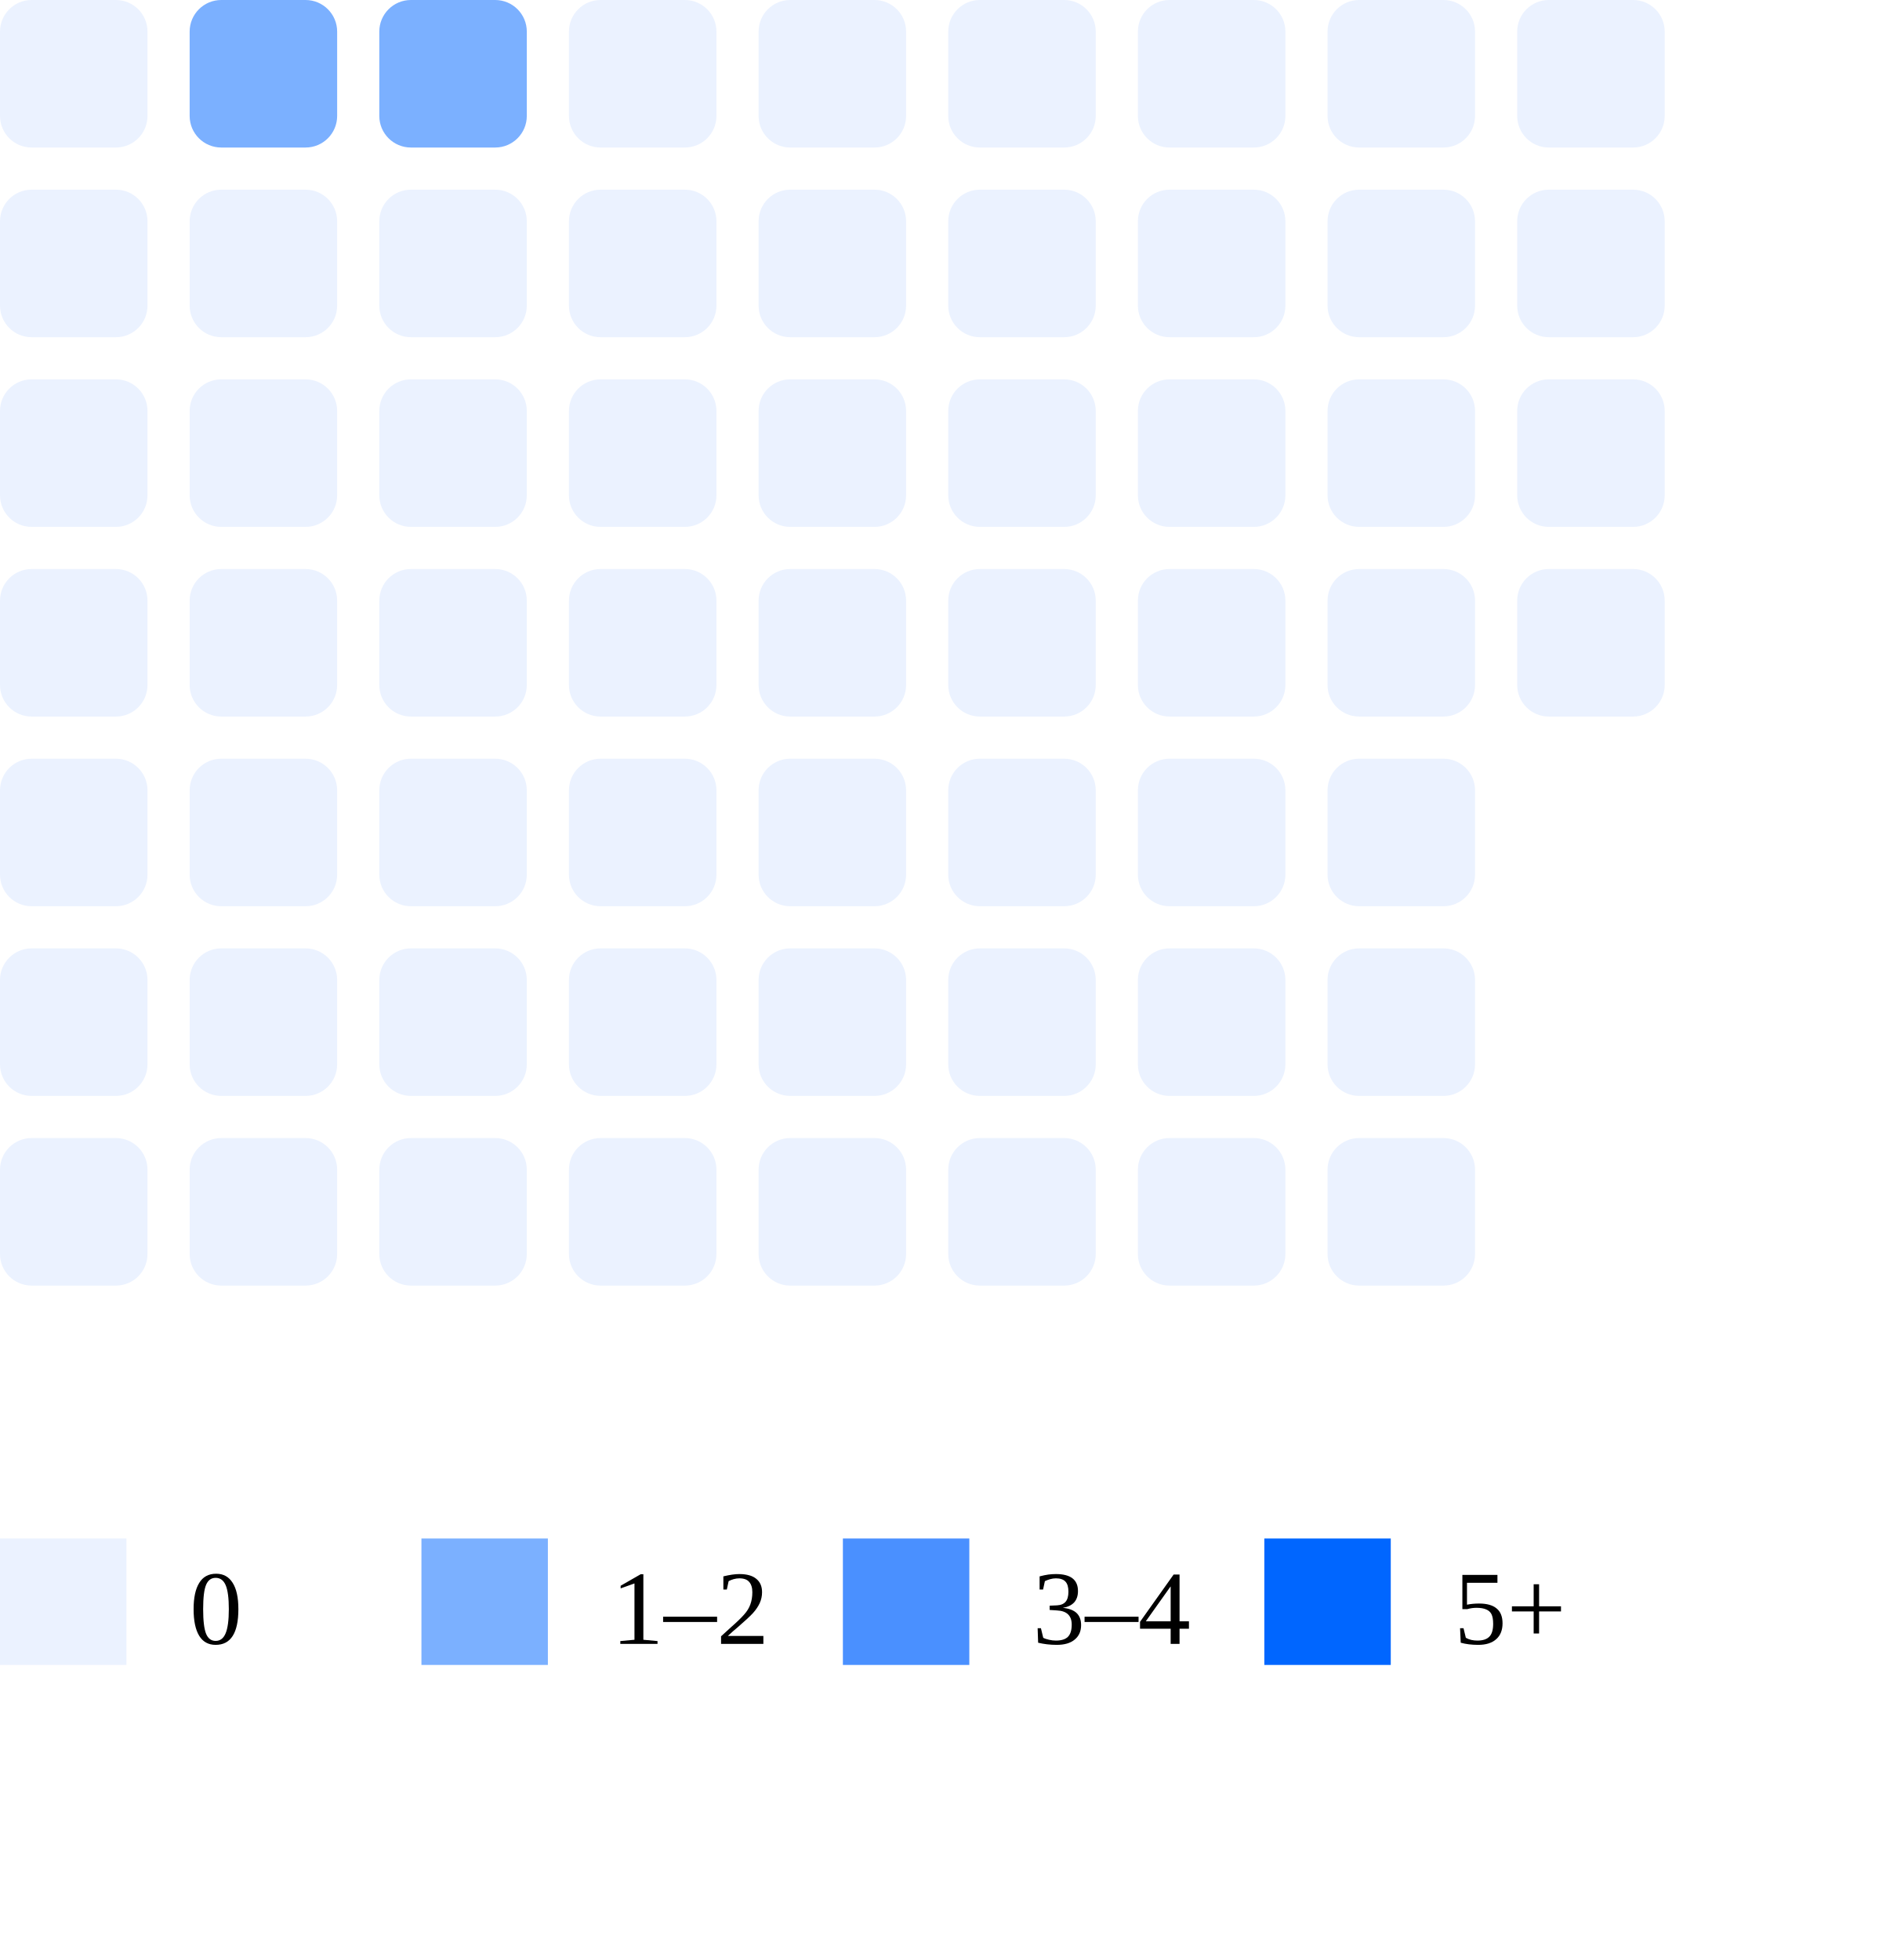
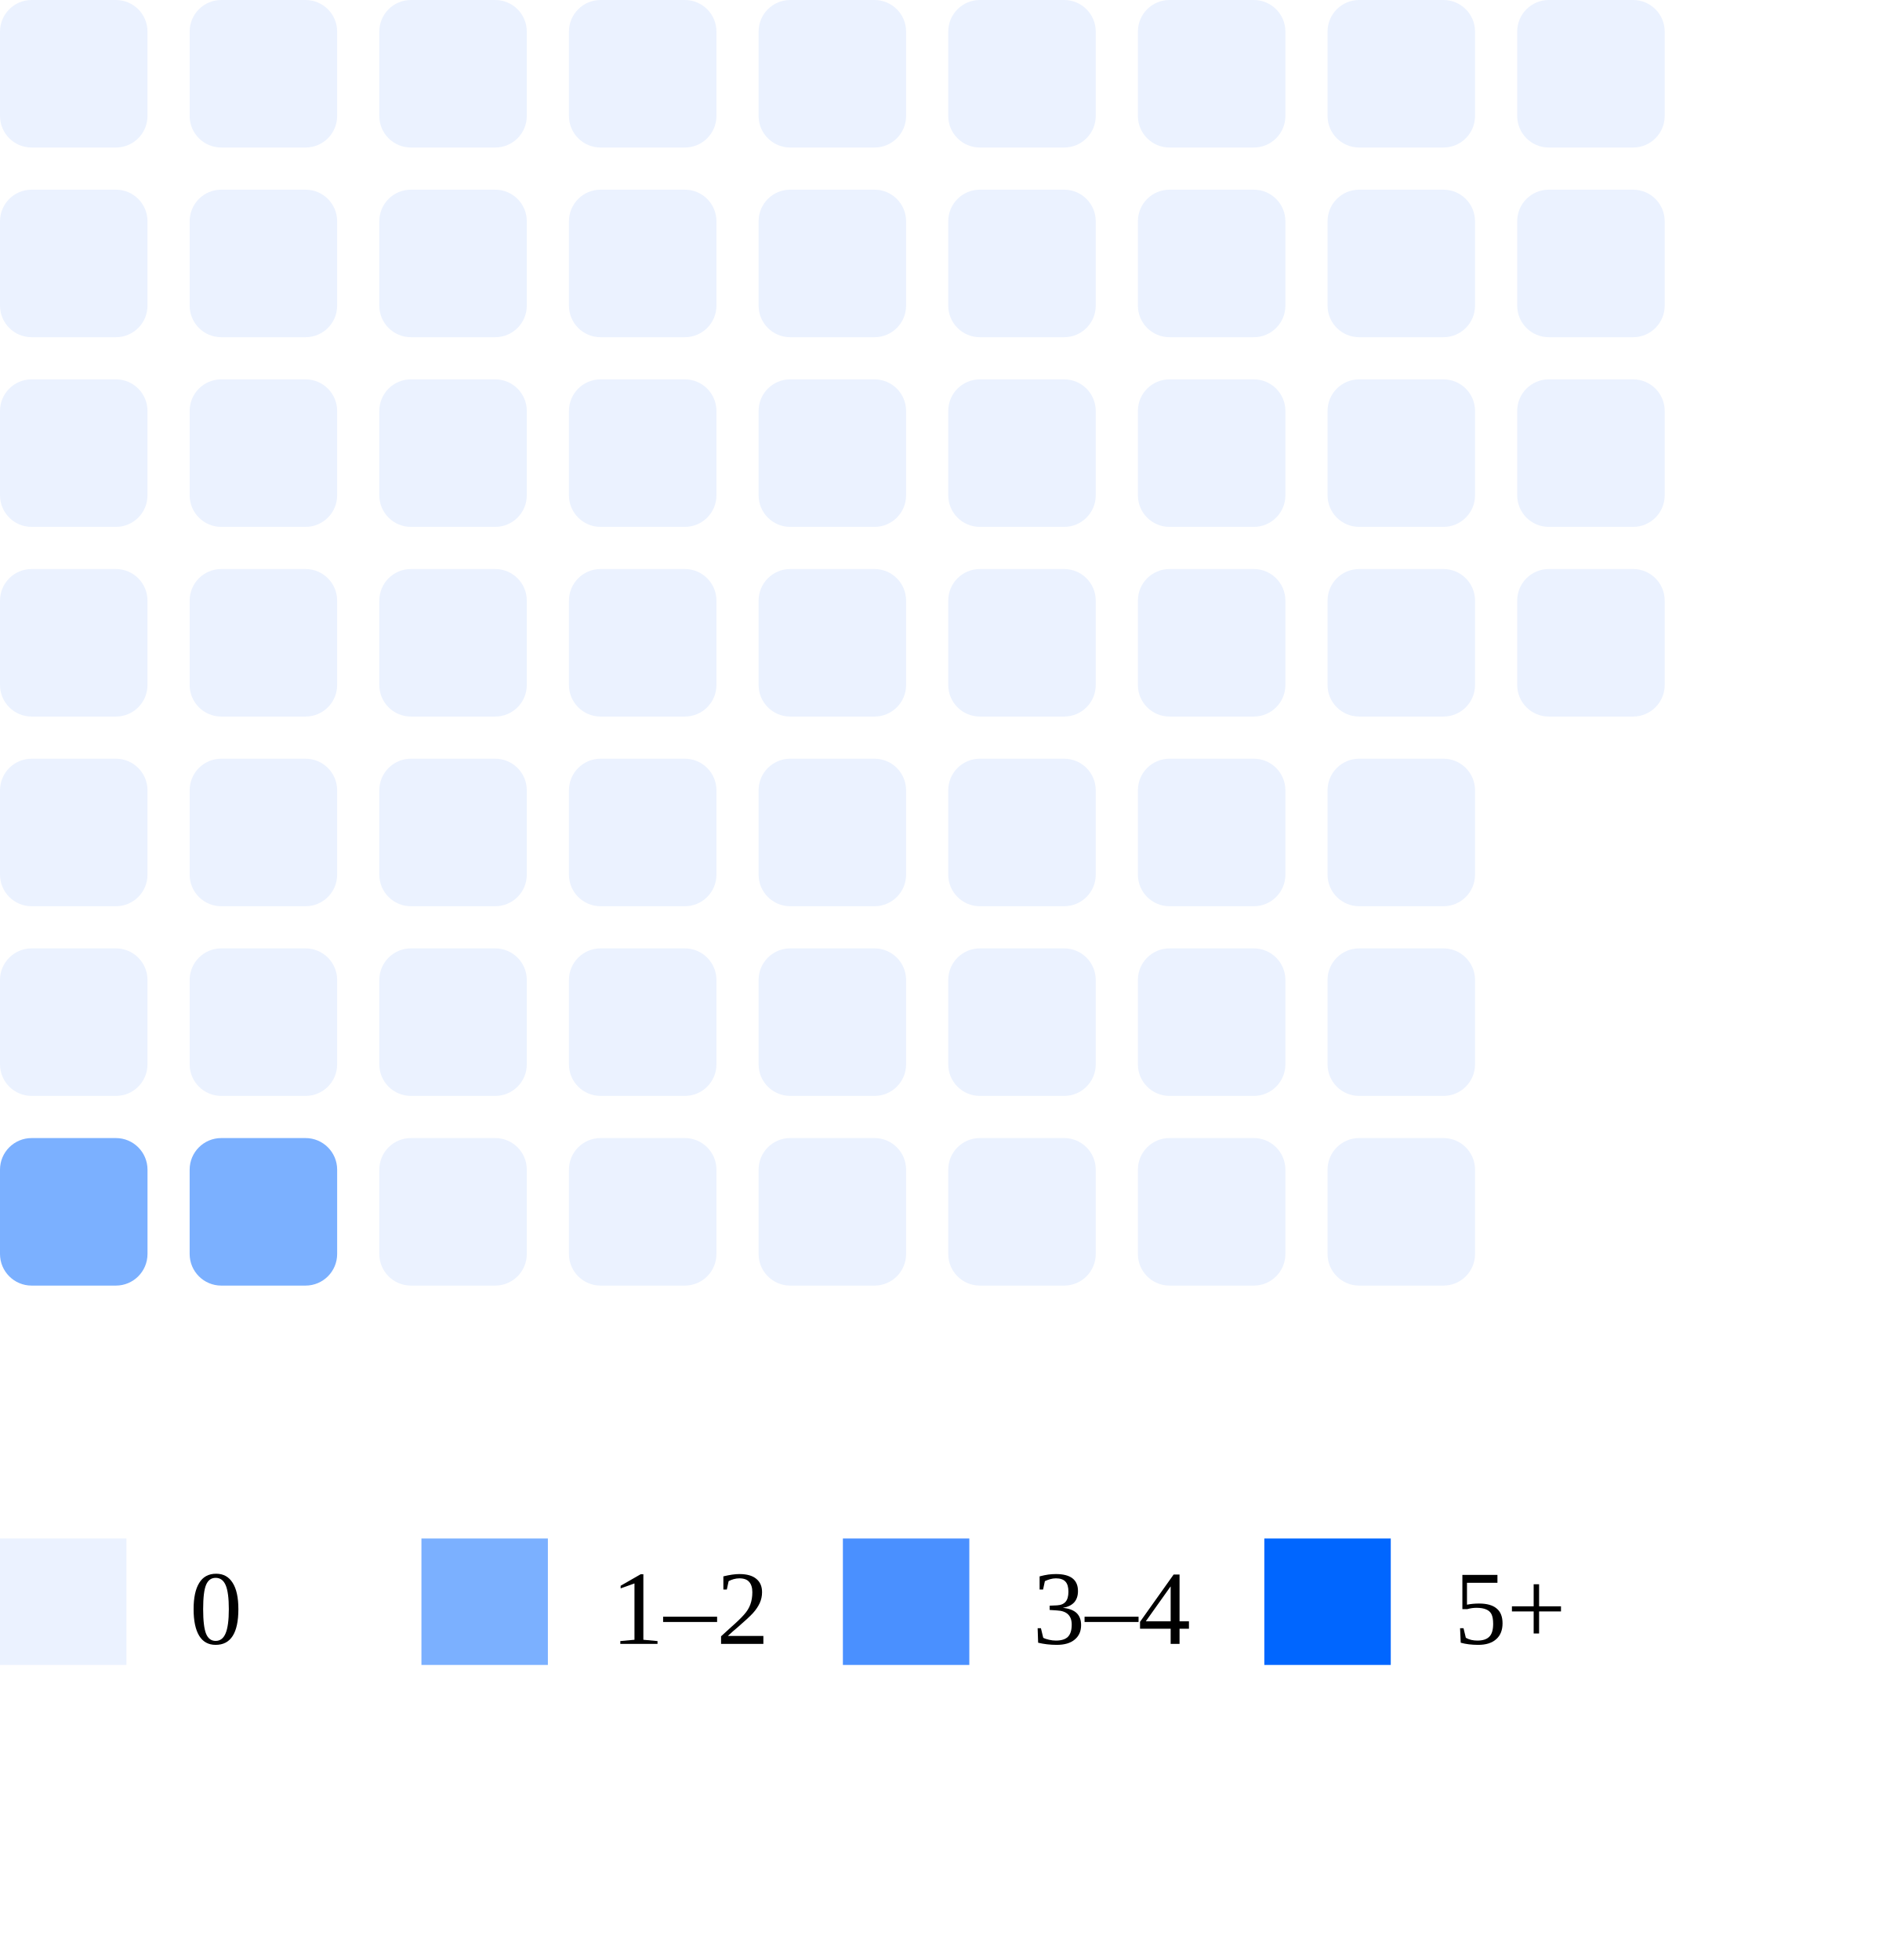
<svg xmlns="http://www.w3.org/2000/svg" width="180" height="186">
  <rect x="0" y="0" width="14" height="14" rx="3" fill="#ebf2ff" />
  <rect x="0" y="18" width="14" height="14" rx="3" fill="#ebf2ff" />
  <rect x="0" y="36" width="14" height="14" rx="3" fill="#ebf2ff" />
  <rect x="0" y="54" width="14" height="14" rx="3" fill="#ebf2ff" />
  <rect x="0" y="72" width="14" height="14" rx="3" fill="#ebf2ff" />
  <rect x="0" y="90" width="14" height="14" rx="3" fill="#ebf2ff" />
-   <rect x="0" y="108" width="14" height="14" rx="3" fill="#ebf2ff" />
-   <rect x="18" y="0" width="14" height="14" rx="3" fill="#7bb0ff" />
+   <rect x="0" y="108" width="14" height="14" rx="3" fill="#7bb0ff" />
+   <rect x="18" y="0" width="14" height="14" rx="3" fill="#ebf2ff" />
  <rect x="18" y="18" width="14" height="14" rx="3" fill="#ebf2ff" />
  <rect x="18" y="36" width="14" height="14" rx="3" fill="#ebf2ff" />
  <rect x="18" y="54" width="14" height="14" rx="3" fill="#ebf2ff" />
  <rect x="18" y="72" width="14" height="14" rx="3" fill="#ebf2ff" />
  <rect x="18" y="90" width="14" height="14" rx="3" fill="#ebf2ff" />
-   <rect x="18" y="108" width="14" height="14" rx="3" fill="#ebf2ff" />
-   <rect x="36" y="0" width="14" height="14" rx="3" fill="#7bb0ff" />
+   <rect x="18" y="108" width="14" height="14" rx="3" fill="#7bb0ff" />
+   <rect x="36" y="0" width="14" height="14" rx="3" fill="#ebf2ff" />
  <rect x="36" y="18" width="14" height="14" rx="3" fill="#ebf2ff" />
  <rect x="36" y="36" width="14" height="14" rx="3" fill="#ebf2ff" />
  <rect x="36" y="54" width="14" height="14" rx="3" fill="#ebf2ff" />
  <rect x="36" y="72" width="14" height="14" rx="3" fill="#ebf2ff" />
  <rect x="36" y="90" width="14" height="14" rx="3" fill="#ebf2ff" />
  <rect x="36" y="108" width="14" height="14" rx="3" fill="#ebf2ff" />
  <rect x="54" y="0" width="14" height="14" rx="3" fill="#ebf2ff" />
  <rect x="54" y="18" width="14" height="14" rx="3" fill="#ebf2ff" />
  <rect x="54" y="36" width="14" height="14" rx="3" fill="#ebf2ff" />
  <rect x="54" y="54" width="14" height="14" rx="3" fill="#ebf2ff" />
  <rect x="54" y="72" width="14" height="14" rx="3" fill="#ebf2ff" />
  <rect x="54" y="90" width="14" height="14" rx="3" fill="#ebf2ff" />
  <rect x="54" y="108" width="14" height="14" rx="3" fill="#ebf2ff" />
  <rect x="72" y="0" width="14" height="14" rx="3" fill="#ebf2ff" />
  <rect x="72" y="18" width="14" height="14" rx="3" fill="#ebf2ff" />
  <rect x="72" y="36" width="14" height="14" rx="3" fill="#ebf2ff" />
  <rect x="72" y="54" width="14" height="14" rx="3" fill="#ebf2ff" />
  <rect x="72" y="72" width="14" height="14" rx="3" fill="#ebf2ff" />
  <rect x="72" y="90" width="14" height="14" rx="3" fill="#ebf2ff" />
  <rect x="72" y="108" width="14" height="14" rx="3" fill="#ebf2ff" />
  <rect x="90" y="0" width="14" height="14" rx="3" fill="#ebf2ff" />
  <rect x="90" y="18" width="14" height="14" rx="3" fill="#ebf2ff" />
  <rect x="90" y="36" width="14" height="14" rx="3" fill="#ebf2ff" />
  <rect x="90" y="54" width="14" height="14" rx="3" fill="#ebf2ff" />
  <rect x="90" y="72" width="14" height="14" rx="3" fill="#ebf2ff" />
  <rect x="90" y="90" width="14" height="14" rx="3" fill="#ebf2ff" />
  <rect x="90" y="108" width="14" height="14" rx="3" fill="#ebf2ff" />
  <rect x="108" y="0" width="14" height="14" rx="3" fill="#ebf2ff" />
  <rect x="108" y="18" width="14" height="14" rx="3" fill="#ebf2ff" />
  <rect x="108" y="36" width="14" height="14" rx="3" fill="#ebf2ff" />
  <rect x="108" y="54" width="14" height="14" rx="3" fill="#ebf2ff" />
  <rect x="108" y="72" width="14" height="14" rx="3" fill="#ebf2ff" />
  <rect x="108" y="90" width="14" height="14" rx="3" fill="#ebf2ff" />
  <rect x="108" y="108" width="14" height="14" rx="3" fill="#ebf2ff" />
  <rect x="126" y="0" width="14" height="14" rx="3" fill="#ebf2ff" />
  <rect x="126" y="18" width="14" height="14" rx="3" fill="#ebf2ff" />
  <rect x="126" y="36" width="14" height="14" rx="3" fill="#ebf2ff" />
  <rect x="126" y="54" width="14" height="14" rx="3" fill="#ebf2ff" />
  <rect x="126" y="72" width="14" height="14" rx="3" fill="#ebf2ff" />
  <rect x="126" y="90" width="14" height="14" rx="3" fill="#ebf2ff" />
  <rect x="126" y="108" width="14" height="14" rx="3" fill="#ebf2ff" />
  <rect x="144" y="0" width="14" height="14" rx="3" fill="#ebf2ff" />
  <rect x="144" y="18" width="14" height="14" rx="3" fill="#ebf2ff" />
  <rect x="144" y="36" width="14" height="14" rx="3" fill="#ebf2ff" />
  <rect x="144" y="54" width="14" height="14" rx="3" fill="#ebf2ff" />
  <rect x="0" y="146" width="12" height="12" fill="#ebf2ff" />
  <text x="18" y="156" font-size="10">0</text>
  <rect x="40" y="146" width="12" height="12" fill="#7bb0ff" />
  <text x="58" y="156" font-size="10">1–2</text>
  <rect x="80" y="146" width="12" height="12" fill="#4a90ff" />
  <text x="98" y="156" font-size="10">3–4</text>
  <rect x="120" y="146" width="12" height="12" fill="#0066ff" />
  <text x="138" y="156" font-size="10">5+</text>
</svg>
